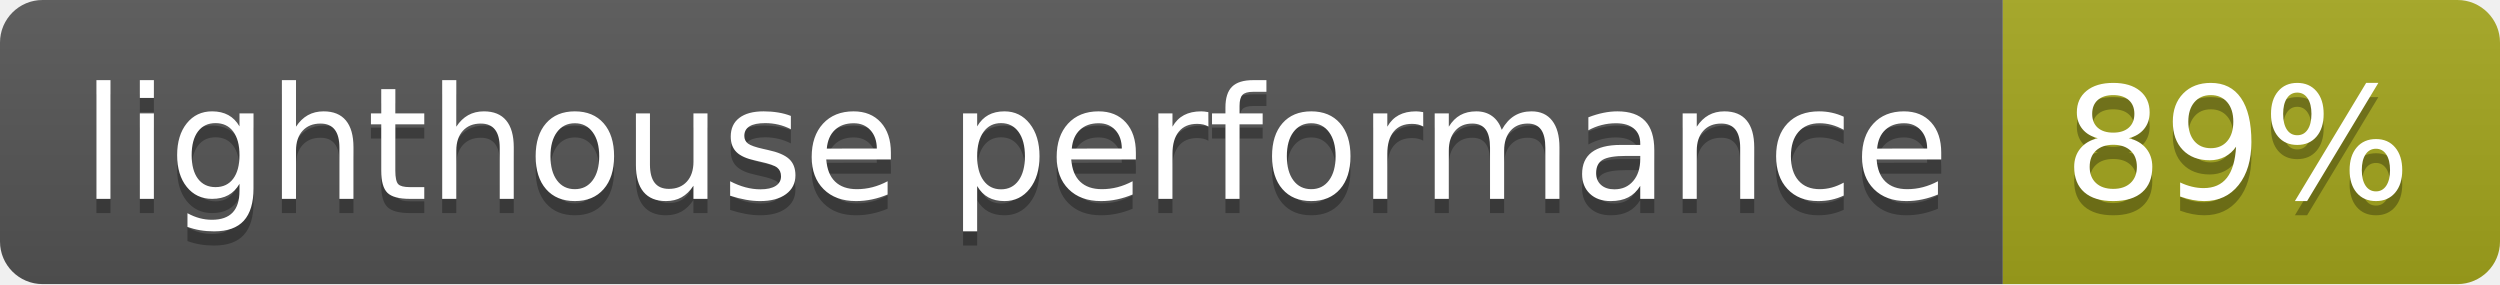
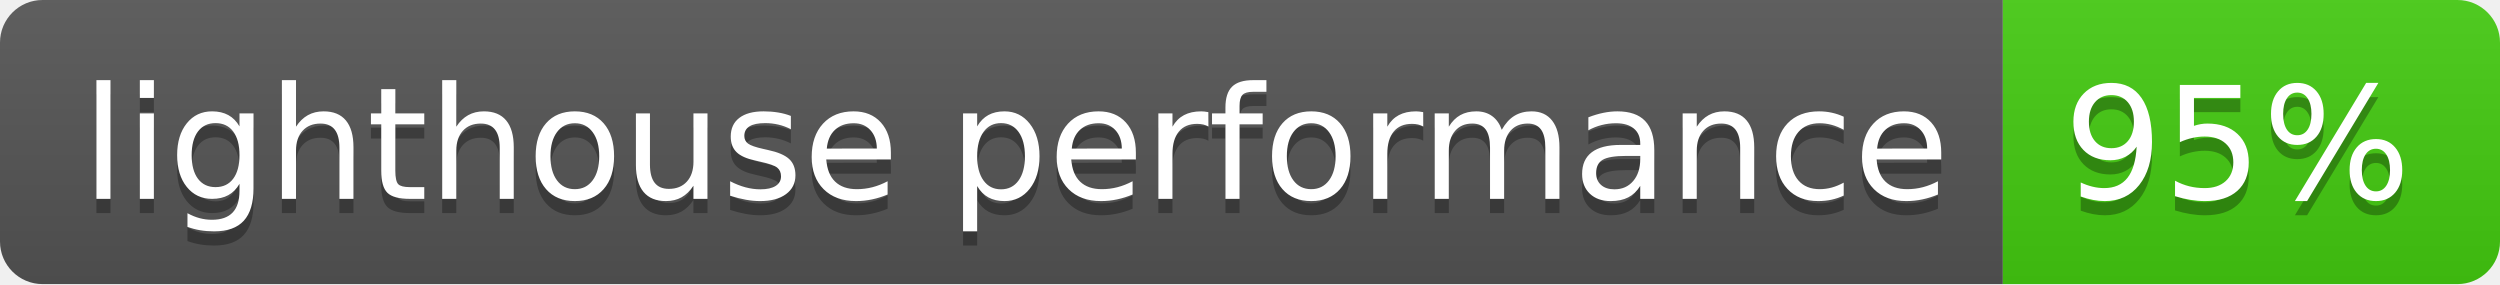
- <svg xmlns="http://www.w3.org/2000/svg" width="176" height="20" role="img" aria-label="lighthouse performance: 89%">
+ <svg xmlns="http://www.w3.org/2000/svg" width="176" height="20" role="img" aria-label="lighthouse performance: 95%">
  <linearGradient id="s" x2="0" y2="100%">
    <stop offset="0" stop-color="#bbb" stop-opacity=".1" />
    <stop offset="1" stop-opacity=".1" />
  </linearGradient>
  <clipPath id="r">
    <rect width="176" height="20" rx="3" fill="#fff" />
  </clipPath>
  <g clip-path="url(#r)">
    <rect width="141" height="20" fill="#555" />
-     <rect x="141" width="35" height="20" fill="#a4a61d" />
+     <rect x="141" width="35" height="20" fill="#4c1" />
    <rect width="176" height="20" fill="url(#s)" />
  </g>
  <g fill="#fff" text-anchor="middle" font-family="Verdana,Geneva,DejaVu Sans,sans-serif" text-rendering="geometricPrecision" font-size="110">
    <text aria-hidden="true" x="715" y="150" fill="#010101" fill-opacity=".3" transform="scale(.1)" textLength="1310">lighthouse performance</text>
    <text x="715" y="140" transform="scale(.1)" fill="#fff" textLength="1310">lighthouse performance</text>
-     <text aria-hidden="true" x="1575" y="150" fill="#010101" fill-opacity=".3" transform="scale(.1)" textLength="250">89%</text>
-     <text x="1575" y="140" transform="scale(.1)" fill="#fff" textLength="250">89%</text>
+     <text aria-hidden="true" x="1575" y="150" fill="#010101" fill-opacity=".3" transform="scale(.1)" textLength="250">95%</text>
+     <text x="1575" y="140" transform="scale(.1)" fill="#fff" textLength="250">95%</text>
  </g>
</svg>
